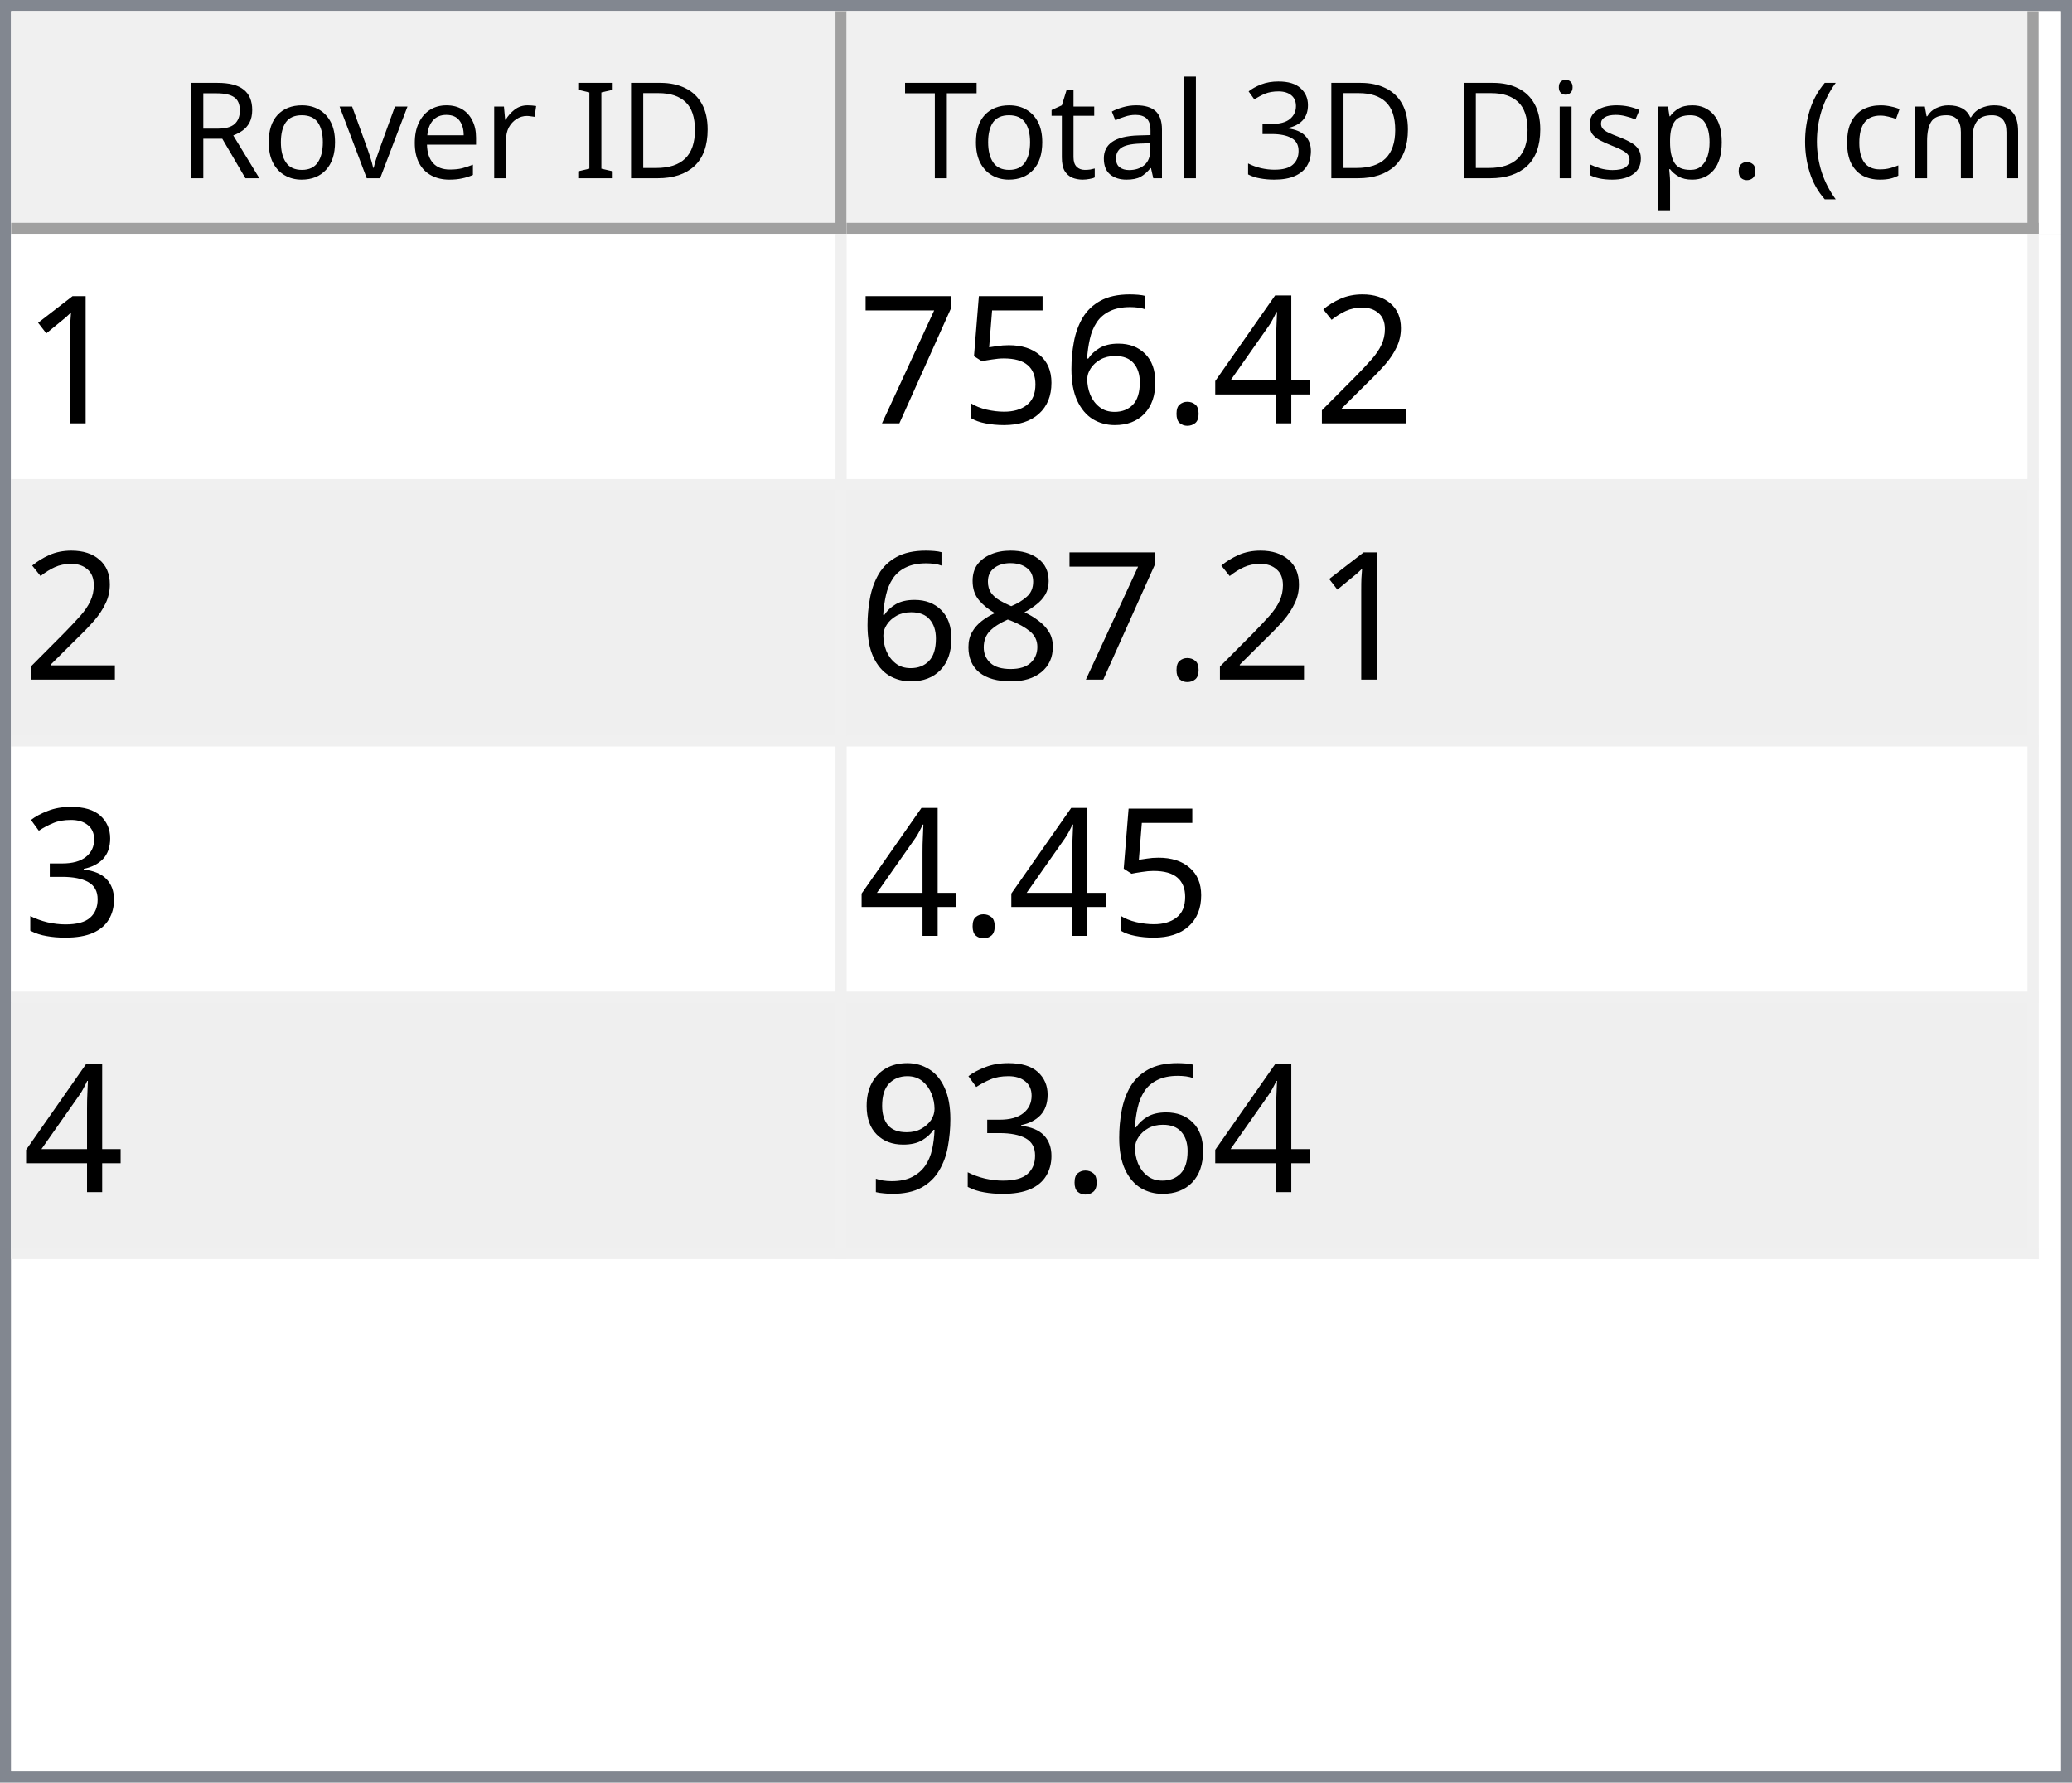
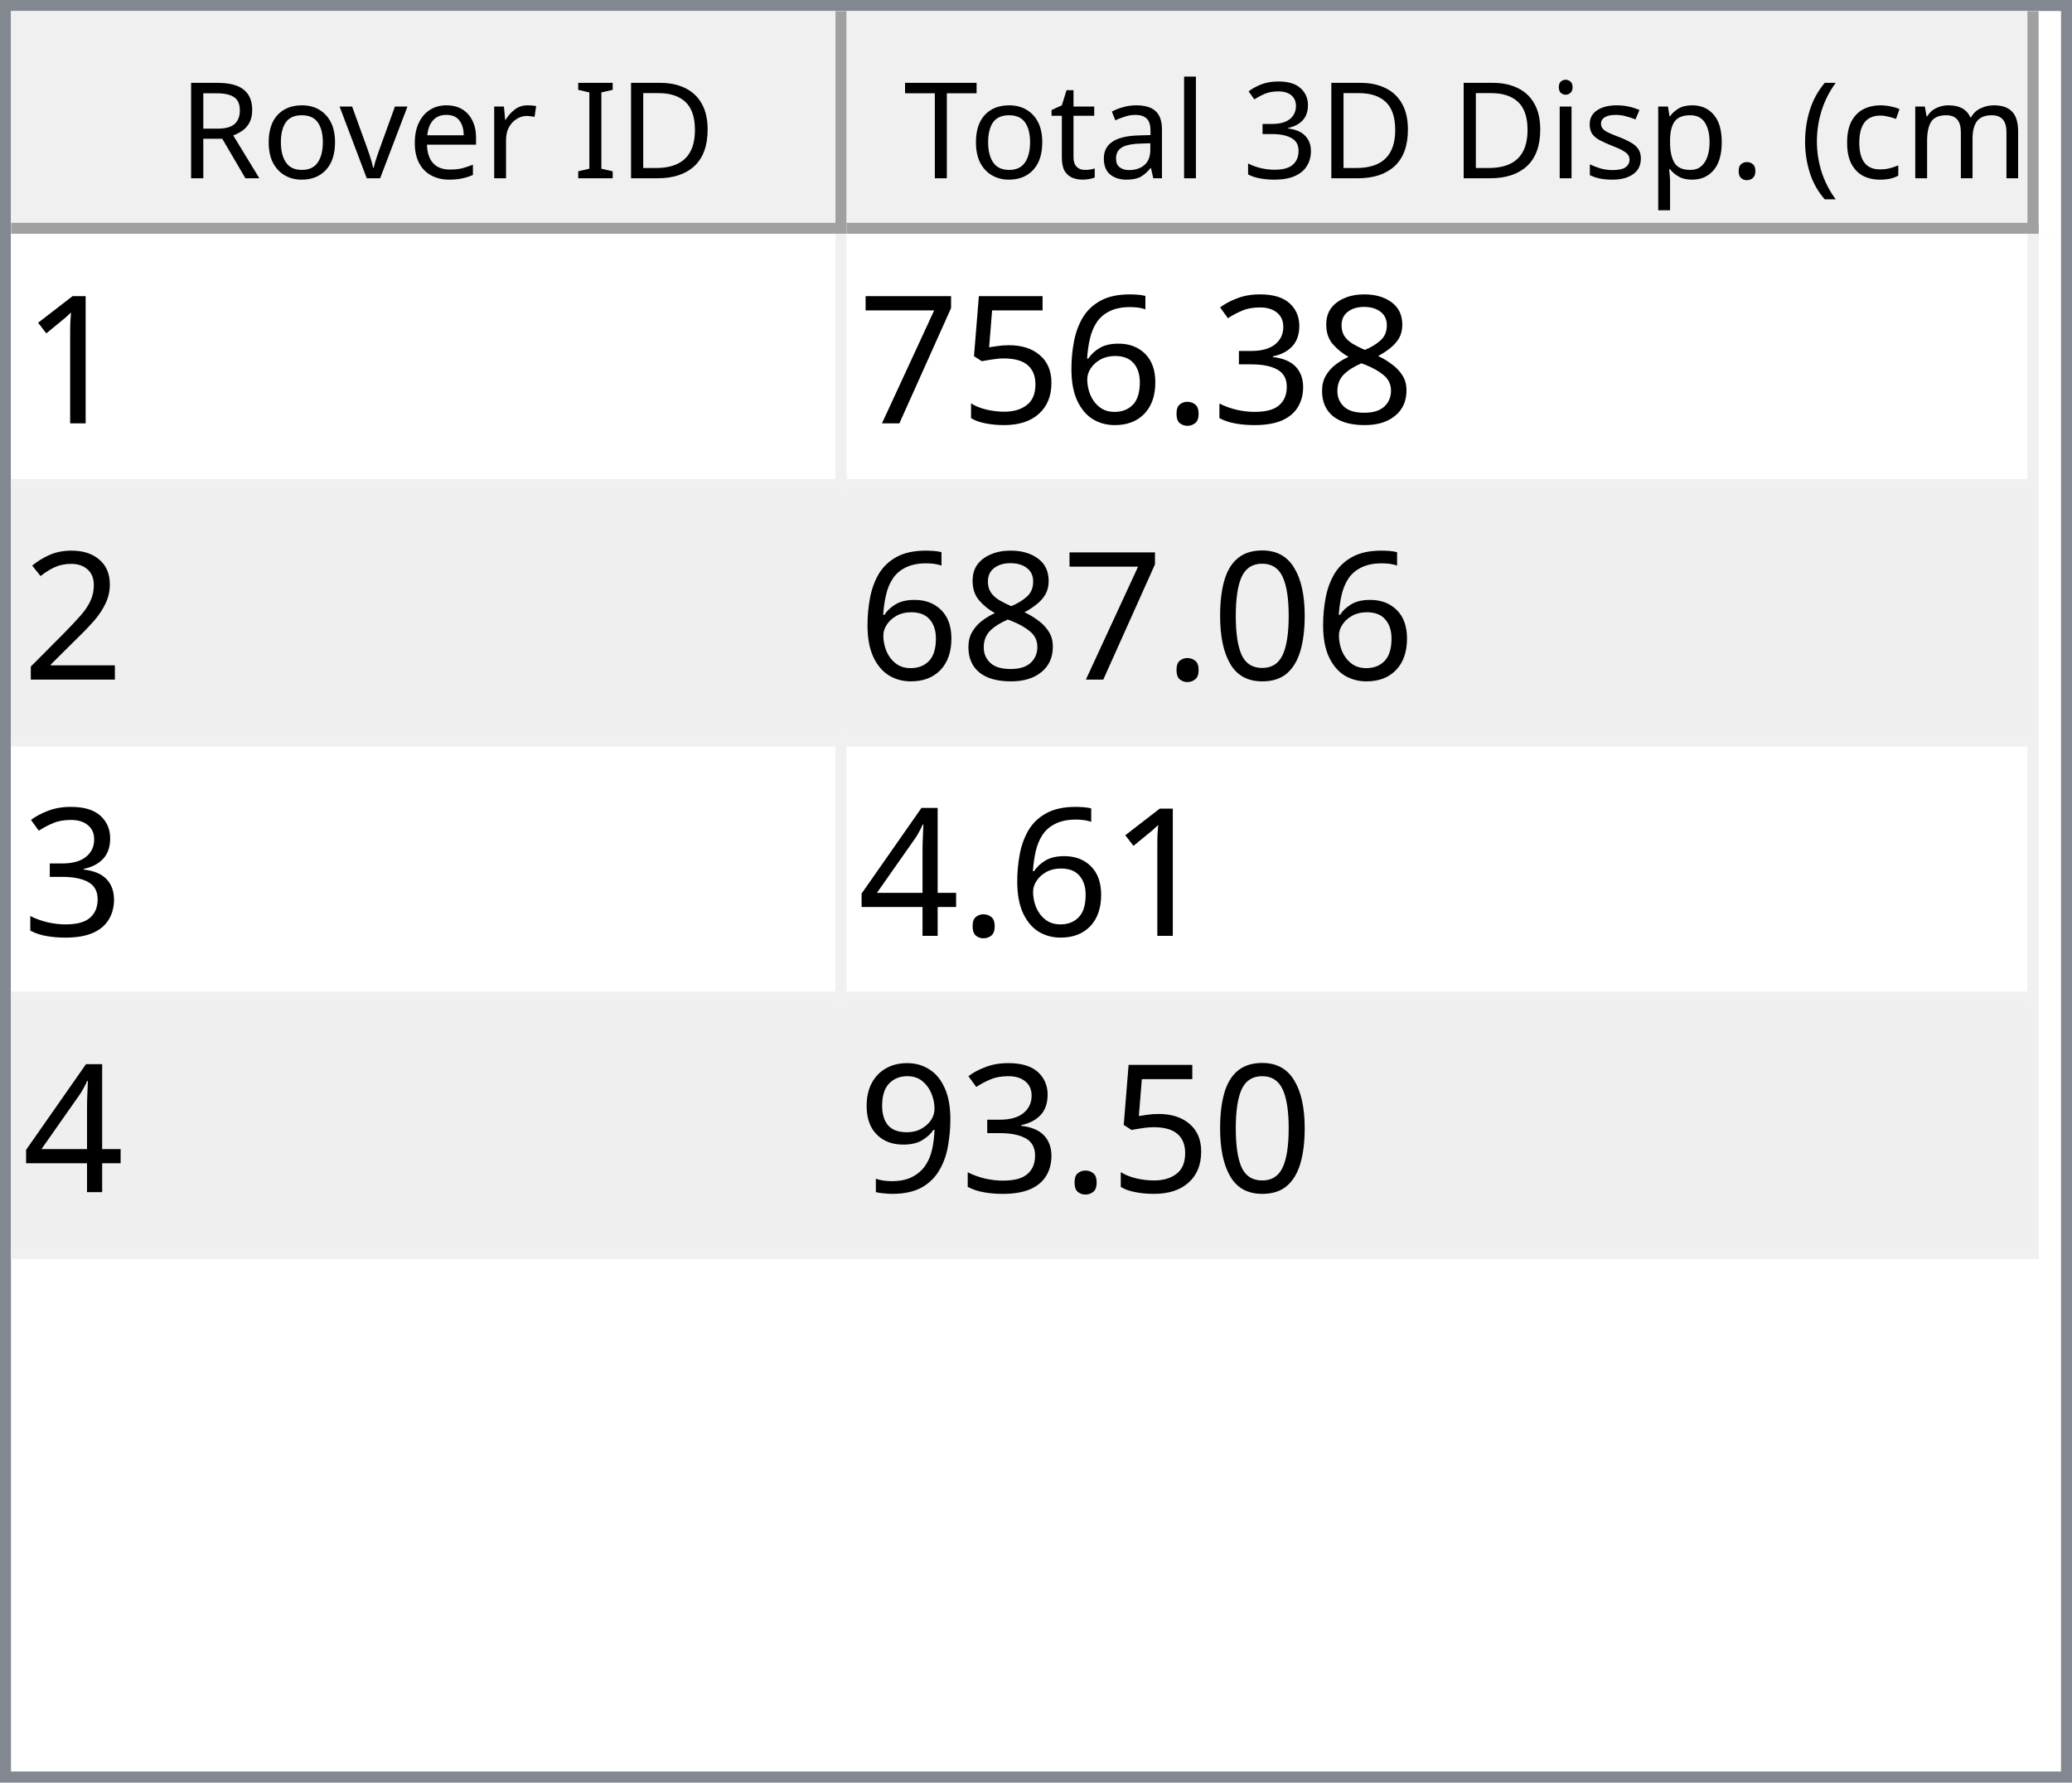
<svg xmlns="http://www.w3.org/2000/svg" style="fill-opacity:1; color-rendering:auto; color-interpolation:auto; text-rendering:auto; stroke:black; stroke-linecap:square; stroke-miterlimit:10; shape-rendering:auto; stroke-opacity:1; fill:black; stroke-dasharray:none; font-weight:normal; stroke-width:1; font-family:'Dialog'; font-style:normal; stroke-linejoin:miter; font-size:12px; stroke-dashoffset:0; image-rendering:auto;" width="186" height="160">
  <defs id="genericDefs" />
  <g>
    <defs id="defs1">
      <clipPath clipPathUnits="userSpaceOnUse" id="clipPath1">
        <path d="M0 0 L186 0 L186 160 L0 160 L0 0 Z" />
      </clipPath>
      <clipPath clipPathUnits="userSpaceOnUse" id="clipPath2">
        <path d="M0 0 L0 160 L186 160 L186 0 Z" />
      </clipPath>
      <clipPath clipPathUnits="userSpaceOnUse" id="clipPath3">
        <path d="M0 0 L0 20 L184 20 L184 0 Z" />
      </clipPath>
      <clipPath clipPathUnits="userSpaceOnUse" id="clipPath4">
        <path d="M0 0 L0 20 L75 20 L75 0 Z" />
      </clipPath>
      <clipPath clipPathUnits="userSpaceOnUse" id="clipPath5">
        <path d="M1 1 L1 19 L74 19 L74 1 Z" />
      </clipPath>
      <clipPath clipPathUnits="userSpaceOnUse" id="clipPath6">
        <path d="M0 0 L0 18 L73 18 L73 0 Z" />
      </clipPath>
      <clipPath clipPathUnits="userSpaceOnUse" id="clipPath7">
        <path d="M-0.5 -0.5 L-0.5 19.5 L74.5 19.5 L74.5 -0.5 Z" />
      </clipPath>
      <clipPath clipPathUnits="userSpaceOnUse" id="clipPath8">
        <path d="M0 0 L0 20 L107 20 L107 0 Z" />
      </clipPath>
      <clipPath clipPathUnits="userSpaceOnUse" id="clipPath9">
        <path d="M1 1 L1 19 L106 19 L106 1 Z" />
      </clipPath>
      <clipPath clipPathUnits="userSpaceOnUse" id="clipPath10">
        <path d="M0 0 L0 18 L105 18 L105 0 Z" />
      </clipPath>
      <clipPath clipPathUnits="userSpaceOnUse" id="clipPath11">
        <path d="M-0.5 -0.5 L-0.5 19.5 L106.5 19.5 L106.5 -0.5 Z" />
      </clipPath>
      <clipPath clipPathUnits="userSpaceOnUse" id="clipPath12">
        <path d="M0 0 L0 138 L184 138 L184 0 Z" />
      </clipPath>
      <clipPath clipPathUnits="userSpaceOnUse" id="clipPath13">
        <path d="M0 0 L0 92 L182 92 L182 0 Z" />
      </clipPath>
      <clipPath clipPathUnits="userSpaceOnUse" id="clipPath14">
        <path d="M-0.5 -0.5 L-0.5 91.5 L181.5 91.5 L181.5 -0.5 Z" />
      </clipPath>
      <clipPath clipPathUnits="userSpaceOnUse" id="clipPath15">
        <path d="M0 0 L0 22 L74 22 L74 0 Z" />
      </clipPath>
      <clipPath clipPathUnits="userSpaceOnUse" id="clipPath16">
        <path d="M0 0 L0 22 L106 22 L106 0 Z" />
      </clipPath>
      <font horiz-adv-x="64.551" id="font1">
        <font-face ascent="107.91" descent="25.098" units-per-em="100" style="font-style:normal; font-family:Segoe UI; font-weight:normal;" />
        <missing-glyph horiz-adv-x="64.551" d="M8.109 0 L8.109 68.266 L56.453 68.266 L56.453 0 L8.109 0 ZM15.328 7.234 L49.219 7.234 L49.219 61.031 L15.328 61.031 L15.328 7.234 Z" />
        <glyph unicode="D" horiz-adv-x="70.117" d="M9.188 0 L9.188 70.016 L28.516 70.016 Q65.531 70.016 65.531 35.891 Q65.531 19.672 55.25 9.836 Q44.969 0 27.734 0 L9.188 0 ZM17.391 62.594 L17.391 7.422 L27.828 7.422 Q41.609 7.422 49.273 14.797 Q56.938 22.172 56.938 35.688 Q56.938 62.594 28.328 62.594 L17.391 62.594 Z" />
        <glyph unicode="I" horiz-adv-x="26.611" d="M17.391 0 L9.188 0 L9.188 70.016 L17.391 70.016 L17.391 0 Z" />
        <glyph unicode=" " horiz-adv-x="27.393" d="" />
        <glyph unicode="r" horiz-adv-x="34.766" d="M34.188 41.891 Q32.078 43.5 28.125 43.5 Q23 43.5 19.555 38.672 Q16.109 33.844 16.109 25.484 L16.109 0 L8.109 0 L8.109 50 L16.109 50 L16.109 39.703 L16.312 39.703 Q18.016 44.969 21.531 47.922 Q25.047 50.875 29.391 50.875 Q32.516 50.875 34.188 50.203 L34.188 41.891 Z" />
        <glyph unicode="e" horiz-adv-x="52.295" d="M48.297 23 L12.984 23 Q13.188 14.656 17.484 10.109 Q21.781 5.562 29.297 5.562 Q37.75 5.562 44.828 11.141 L44.828 3.609 Q38.234 -1.172 27.391 -1.172 Q16.797 -1.172 10.742 5.641 Q4.688 12.453 4.688 24.812 Q4.688 36.469 11.305 43.82 Q17.922 51.172 27.734 51.172 Q37.547 51.172 42.922 44.828 Q48.297 38.484 48.297 27.203 L48.297 23 ZM40.094 29.781 Q40.047 36.719 36.75 40.578 Q33.453 44.438 27.594 44.438 Q21.922 44.438 17.969 40.383 Q14.016 36.328 13.094 29.781 L40.094 29.781 Z" />
        <glyph unicode="v" horiz-adv-x="47.9" d="M47.406 50 L27.484 0 L19.625 0 L0.688 50 L9.469 50 L22.172 13.672 Q23.578 9.672 23.922 6.688 L24.125 6.688 Q24.609 10.453 25.688 13.484 L38.969 50 L47.406 50 Z" />
        <glyph unicode="o" horiz-adv-x="58.594" d="M29 -1.172 Q17.922 -1.172 11.305 5.836 Q4.688 12.844 4.688 24.422 Q4.688 37.016 11.57 44.094 Q18.453 51.172 30.172 51.172 Q41.359 51.172 47.633 44.289 Q53.906 37.406 53.906 25.203 Q53.906 13.234 47.141 6.031 Q40.375 -1.172 29 -1.172 ZM29.594 44.438 Q21.875 44.438 17.383 39.188 Q12.891 33.938 12.891 24.703 Q12.891 15.828 17.43 10.695 Q21.969 5.562 29.594 5.562 Q37.359 5.562 41.531 10.594 Q45.703 15.625 45.703 24.906 Q45.703 34.281 41.531 39.359 Q37.359 44.438 29.594 44.438 Z" />
        <glyph unicode="R" horiz-adv-x="59.814" d="M59.375 0 L49.609 0 L37.891 19.625 Q36.281 22.359 34.766 24.289 Q33.25 26.219 31.664 27.438 Q30.078 28.656 28.25 29.219 Q26.422 29.781 24.125 29.781 L17.391 29.781 L17.391 0 L9.188 0 L9.188 70.016 L30.078 70.016 Q34.672 70.016 38.555 68.867 Q42.438 67.719 45.289 65.375 Q48.141 63.031 49.758 59.547 Q51.375 56.062 51.375 51.375 Q51.375 47.703 50.273 44.656 Q49.172 41.609 47.148 39.211 Q45.125 36.812 42.266 35.133 Q39.406 33.453 35.844 32.516 L35.844 32.328 Q37.594 31.547 38.891 30.547 Q40.188 29.547 41.359 28.18 Q42.531 26.812 43.68 25.078 Q44.828 23.344 46.234 21.047 L59.375 0 ZM17.391 62.594 L17.391 37.203 L28.516 37.203 Q31.594 37.203 34.203 38.133 Q36.812 39.062 38.719 40.797 Q40.625 42.531 41.703 45.047 Q42.781 47.562 42.781 50.688 Q42.781 56.297 39.141 59.445 Q35.5 62.594 28.609 62.594 L17.391 62.594 Z" />
        <glyph unicode=")" horiz-adv-x="30.176" d="M8.297 -15.922 L1.172 -15.922 Q16.406 2.344 16.406 26.812 Q16.406 51.469 1.078 70.016 L8.297 70.016 Q23.531 52.156 23.531 26.703 Q23.531 1.375 8.297 -15.922 Z" />
        <glyph unicode="m" horiz-adv-x="86.133" d="M79.109 0 L71.094 0 L71.094 28.719 Q71.094 37.016 68.531 40.727 Q65.969 44.438 59.906 44.438 Q54.781 44.438 51.195 39.75 Q47.609 35.062 47.609 28.516 L47.609 0 L39.594 0 L39.594 29.688 Q39.594 44.438 28.219 44.438 Q22.953 44.438 19.531 40.016 Q16.109 35.594 16.109 28.516 L16.109 0 L8.109 0 L8.109 50 L16.109 50 L16.109 42.094 L16.312 42.094 Q21.625 51.172 31.844 51.172 Q36.969 51.172 40.773 48.312 Q44.578 45.453 46 40.828 Q51.562 51.172 62.594 51.172 Q79.109 51.172 79.109 30.812 L79.109 0 Z" />
        <glyph unicode="c" horiz-adv-x="46.191" d="M42.188 2.297 Q36.422 -1.172 28.516 -1.172 Q17.828 -1.172 11.258 5.789 Q4.688 12.75 4.688 23.828 Q4.688 36.188 11.766 43.68 Q18.844 51.172 30.672 51.172 Q37.25 51.172 42.281 48.734 L42.281 40.531 Q36.719 44.438 30.375 44.438 Q22.703 44.438 17.797 38.945 Q12.891 33.453 12.891 24.516 Q12.891 15.719 17.508 10.641 Q22.125 5.562 29.891 5.562 Q36.422 5.562 42.188 9.906 L42.188 2.297 Z" />
        <glyph unicode="(" horiz-adv-x="30.176" d="M29.109 -15.922 L21.969 -15.922 Q6.844 1.375 6.844 26.703 Q6.844 52.156 21.969 70.016 L29.203 70.016 Q13.875 51.469 13.875 26.812 Q13.875 2.344 29.109 -15.922 Z" />
        <glyph unicode="." horiz-adv-x="21.68" d="M10.891 -1.078 Q8.641 -1.078 7.055 0.539 Q5.469 2.156 5.469 4.391 Q5.469 6.641 7.055 8.273 Q8.641 9.906 10.891 9.906 Q13.188 9.906 14.797 8.273 Q16.406 6.641 16.406 4.391 Q16.406 2.156 14.797 0.539 Q13.188 -1.078 10.891 -1.078 Z" />
        <glyph unicode="p" horiz-adv-x="58.789" d="M16.312 7.234 L16.109 7.234 L16.109 -23 L8.109 -23 L8.109 50 L16.109 50 L16.109 41.219 L16.312 41.219 Q22.219 51.172 33.594 51.172 Q43.266 51.172 48.688 44.461 Q54.109 37.75 54.109 26.469 Q54.109 13.922 48 6.375 Q41.891 -1.172 31.297 -1.172 Q21.578 -1.172 16.312 7.234 ZM16.109 27.391 L16.109 20.406 Q16.109 14.203 20.141 9.883 Q24.172 5.562 30.375 5.562 Q37.641 5.562 41.773 11.133 Q45.906 16.703 45.906 26.609 Q45.906 34.969 42.047 39.703 Q38.188 44.438 31.594 44.438 Q24.609 44.438 20.359 39.578 Q16.109 34.719 16.109 27.391 Z" />
        <glyph unicode="s" horiz-adv-x="42.432" d="M5.078 1.812 L5.078 10.406 Q11.625 5.562 19.484 5.562 Q30.031 5.562 30.031 12.594 Q30.031 14.594 29.125 15.992 Q28.219 17.391 26.68 18.461 Q25.141 19.531 23.07 20.383 Q21 21.234 18.609 22.172 Q15.281 23.484 12.766 24.828 Q10.25 26.172 8.57 27.859 Q6.891 29.547 6.031 31.695 Q5.172 33.844 5.172 36.719 Q5.172 40.234 6.789 42.945 Q8.406 45.656 11.086 47.484 Q13.766 49.312 17.211 50.242 Q20.656 51.172 24.312 51.172 Q30.812 51.172 35.938 48.922 L35.938 40.828 Q30.422 44.438 23.25 44.438 Q21 44.438 19.195 43.922 Q17.391 43.406 16.094 42.477 Q14.797 41.547 14.086 40.258 Q13.375 38.969 13.375 37.406 Q13.375 35.453 14.086 34.133 Q14.797 32.812 16.164 31.789 Q17.531 30.766 19.484 29.938 Q21.438 29.109 23.922 28.125 Q27.25 26.859 29.883 25.516 Q32.516 24.172 34.375 22.484 Q36.234 20.797 37.234 18.602 Q38.234 16.406 38.234 13.375 Q38.234 9.672 36.602 6.938 Q34.969 4.203 32.234 2.398 Q29.5 0.594 25.93 -0.289 Q22.359 -1.172 18.453 -1.172 Q10.75 -1.172 5.078 1.812 Z" />
        <glyph unicode="i" horiz-adv-x="24.219" d="M12.203 62.703 Q10.062 62.703 8.547 64.164 Q7.031 65.625 7.031 67.875 Q7.031 70.125 8.547 71.609 Q10.062 73.094 12.203 73.094 Q14.406 73.094 15.945 71.609 Q17.484 70.125 17.484 67.875 Q17.484 65.719 15.945 64.211 Q14.406 62.703 12.203 62.703 ZM16.109 0 L8.109 0 L8.109 50 L16.109 50 L16.109 0 Z" />
        <glyph unicode="3" horiz-adv-x="53.906" d="M46.531 19.828 Q46.531 15.094 44.75 11.211 Q42.969 7.328 39.719 4.57 Q36.469 1.812 31.93 0.297 Q27.391 -1.219 21.922 -1.219 Q11.922 -1.219 6 2.594 L6 11.188 Q13.094 5.609 22.219 5.609 Q25.875 5.609 28.828 6.539 Q31.781 7.469 33.906 9.227 Q36.031 10.984 37.18 13.477 Q38.328 15.969 38.328 19.094 Q38.328 32.812 18.797 32.812 L12.984 32.812 L12.984 39.594 L18.5 39.594 Q35.797 39.594 35.797 52.484 Q35.797 64.406 22.609 64.406 Q15.188 64.406 8.688 59.422 L8.688 67.188 Q15.375 71.188 24.609 71.188 Q29 71.188 32.57 69.969 Q36.141 68.75 38.68 66.555 Q41.219 64.359 42.609 61.281 Q44 58.203 44 54.5 Q44 40.672 30.031 36.719 L30.031 36.531 Q33.594 36.141 36.625 34.797 Q39.656 33.453 41.852 31.305 Q44.047 29.156 45.289 26.25 Q46.531 23.344 46.531 19.828 Z" />
        <glyph unicode="l" horiz-adv-x="24.219" d="M16.109 0 L8.109 0 L8.109 74.031 L16.109 74.031 L16.109 0 Z" />
        <glyph unicode="a" horiz-adv-x="50.879" d="M43.891 0 L35.891 0 L35.891 7.812 L35.688 7.812 Q30.469 -1.172 20.312 -1.172 Q12.844 -1.172 8.617 2.781 Q4.391 6.734 4.391 13.281 Q4.391 27.297 20.906 29.594 L35.891 31.688 Q35.891 44.438 25.594 44.438 Q16.547 44.438 9.281 38.281 L9.281 46.484 Q16.656 51.172 26.266 51.172 Q43.891 51.172 43.891 32.516 L43.891 0 ZM35.891 25.297 L23.828 23.641 Q18.266 22.859 15.43 20.875 Q12.594 18.891 12.594 13.875 Q12.594 10.203 15.211 7.883 Q17.828 5.562 22.172 5.562 Q28.125 5.562 32.008 9.742 Q35.891 13.922 35.891 20.312 L35.891 25.297 Z" />
        <glyph unicode="t" horiz-adv-x="33.887" d="M31.297 0.484 Q28.469 -1.078 23.828 -1.078 Q10.688 -1.078 10.688 13.578 L10.688 43.172 L2.094 43.172 L2.094 50 L10.688 50 L10.688 62.203 L18.703 64.797 L18.703 50 L31.297 50 L31.297 43.172 L18.703 43.172 L18.703 14.984 Q18.703 9.969 20.414 7.82 Q22.125 5.672 26.078 5.672 Q29.109 5.672 31.297 7.328 L31.297 0.484 Z" />
        <glyph unicode="T" horiz-adv-x="52.393" d="M50.594 62.594 L30.375 62.594 L30.375 0 L22.172 0 L22.172 62.594 L2 62.594 L2 70.016 L50.594 70.016 L50.594 62.594 Z" />
      </font>
      <font horiz-adv-x="75.0" id="font2">
        <font-face ascent="100.537" descent="21.973" units-per-em="100" style="font-style:normal; font-family:sans-serif; font-weight:normal;" />
        <missing-glyph horiz-adv-x="75.0" d="M12.5 0 L12.5 62.5 L62.5 62.5 L62.5 0 L12.5 0 ZM14.062 1.562 L60.938 1.562 L60.938 60.938 L14.062 60.938 L14.062 1.562 Z" />
        <glyph unicode="1" horiz-adv-x="55.615" d="M37.25 0 L28.469 0 L28.469 56 Q25.297 52.984 20.141 49.953 Q14.984 46.922 10.891 45.406 L10.891 53.906 Q18.266 57.375 23.781 62.305 Q29.297 67.234 31.594 71.875 L37.25 71.875 L37.25 0 Z" />
-         <glyph unicode="2" horiz-adv-x="55.615" d="M50.344 8.453 L50.344 0 L3.031 0 Q2.938 3.172 4.047 6.109 Q5.859 10.938 9.836 15.625 Q13.812 20.312 21.344 26.469 Q33.016 36.031 37.117 41.625 Q41.219 47.219 41.219 52.203 Q41.219 57.422 37.477 61.008 Q33.734 64.594 27.734 64.594 Q21.391 64.594 17.578 60.789 Q13.766 56.984 13.719 50.25 L4.688 51.172 Q5.609 61.281 11.664 66.578 Q17.719 71.875 27.938 71.875 Q38.234 71.875 44.242 66.164 Q50.25 60.453 50.25 52 Q50.25 47.703 48.492 43.555 Q46.734 39.406 42.656 34.812 Q38.578 30.219 29.109 22.219 Q21.188 15.578 18.945 13.211 Q16.703 10.844 15.234 8.453 L50.344 8.453 Z" />
-         <glyph unicode="4" horiz-adv-x="55.615" d="M32.328 0 L32.328 17.141 L1.266 17.141 L1.266 25.203 L33.938 71.578 L41.109 71.578 L41.109 25.203 L50.781 25.203 L50.781 17.141 L41.109 17.141 L41.109 0 L32.328 0 ZM32.328 25.203 L32.328 57.469 L9.906 25.203 L32.328 25.203 Z" />
+         <glyph unicode="8" horiz-adv-x="55.615" d="M17.672 38.812 Q12.203 40.828 9.57 44.539 Q6.938 48.25 6.938 53.422 Q6.938 61.234 12.555 66.555 Q18.172 71.875 27.484 71.875 Q36.859 71.875 42.578 66.43 Q48.297 60.984 48.297 53.172 Q48.297 48.188 45.68 44.508 Q43.062 40.828 37.75 38.812 Q44.344 36.672 47.781 31.883 Q51.219 27.094 51.219 20.453 Q51.219 11.281 44.727 5.031 Q38.234 -1.219 27.641 -1.219 Q17.047 -1.219 10.547 5.055 Q4.047 11.328 4.047 20.703 Q4.047 27.688 7.594 32.398 Q11.141 37.109 17.672 38.812 ZM15.922 53.719 Q15.922 48.641 19.195 45.414 Q22.469 42.188 27.688 42.188 Q32.766 42.188 36.016 45.383 Q39.266 48.578 39.266 53.219 Q39.266 58.062 35.914 61.359 Q32.562 64.656 27.594 64.656 Q22.562 64.656 19.242 61.43 Q15.922 58.203 15.922 53.719 ZM13.094 20.656 Q13.094 16.891 14.875 13.375 Q16.656 9.859 20.172 7.93 Q23.688 6 27.734 6 Q34.031 6 38.133 10.055 Q42.234 14.109 42.234 20.359 Q42.234 26.703 38.016 30.859 Q33.797 35.016 27.438 35.016 Q21.234 35.016 17.164 30.914 Q13.094 26.812 13.094 20.656 Z" />
+         <glyph unicode="3" horiz-adv-x="55.615" d="M4.203 18.891 L12.984 20.062 Q14.5 12.594 18.141 9.297 Q21.781 6 27 6 Q33.203 6 37.477 10.297 Q41.75 14.594 41.75 20.953 Q41.75 27 37.797 30.93 Q33.844 34.859 27.734 34.859 Q25.25 34.859 21.531 33.891 L22.516 41.609 Q23.391 41.5 23.922 41.5 Q29.547 41.5 34.039 44.43 Q38.531 47.359 38.531 53.469 Q38.531 58.297 35.258 61.477 Q31.984 64.656 26.812 64.656 Q21.688 64.656 18.266 61.43 Q14.844 58.203 13.875 51.766 L5.078 53.328 Q6.688 62.156 12.398 67.016 Q18.109 71.875 26.609 71.875 Q32.469 71.875 37.398 69.359 Q42.328 66.844 44.945 62.5 Q47.562 58.156 47.562 53.266 Q47.562 48.641 45.07 44.828 Q42.578 41.016 37.703 38.766 Q44.047 37.312 47.562 32.695 Q51.078 28.078 51.078 21.141 Q51.078 11.766 44.242 5.25 Q37.406 -1.266 26.953 -1.266 Q17.531 -1.266 11.305 4.352 Q5.078 9.969 4.203 18.891 Z" />
        <glyph unicode="." horiz-adv-x="27.783" d="M9.078 0 L9.078 10.016 L19.094 10.016 L19.094 0 L9.078 0 Z" />
        <glyph unicode="6" horiz-adv-x="55.615" d="M49.75 54.047 L41.016 53.375 Q39.844 58.547 37.703 60.891 Q34.125 64.656 28.906 64.656 Q24.703 64.656 21.531 62.312 Q17.391 59.281 14.992 53.469 Q12.594 47.656 12.5 36.922 Q15.672 41.75 20.266 44.094 Q24.859 46.438 29.891 46.438 Q38.672 46.438 44.852 39.969 Q51.031 33.5 51.031 23.25 Q51.031 16.5 48.125 10.719 Q45.219 4.938 40.141 1.859 Q35.062 -1.219 28.609 -1.219 Q17.625 -1.219 10.695 6.859 Q3.766 14.938 3.766 33.5 Q3.766 54.25 11.422 63.672 Q18.109 71.875 29.438 71.875 Q37.891 71.875 43.289 67.141 Q48.688 62.406 49.75 54.047 ZM13.875 23.188 Q13.875 18.656 15.797 14.508 Q17.719 10.359 21.188 8.18 Q24.656 6 28.469 6 Q34.031 6 38.039 10.492 Q42.047 14.984 42.047 22.703 Q42.047 30.125 38.086 34.398 Q34.125 38.672 28.125 38.672 Q22.172 38.672 18.023 34.398 Q13.875 30.125 13.875 23.188 Z" />
        <glyph unicode="5" horiz-adv-x="55.615" d="M4.156 18.75 L13.375 19.531 Q14.406 12.797 18.141 9.398 Q21.875 6 27.156 6 Q33.5 6 37.891 10.789 Q42.281 15.578 42.281 23.484 Q42.281 31 38.062 35.352 Q33.844 39.703 27 39.703 Q22.75 39.703 19.336 37.773 Q15.922 35.844 13.969 32.766 L5.719 33.844 L12.641 70.609 L48.25 70.609 L48.25 62.203 L19.672 62.203 L15.828 42.969 Q22.266 47.469 29.344 47.469 Q38.719 47.469 45.164 40.969 Q51.609 34.469 51.609 24.266 Q51.609 14.547 45.953 7.469 Q39.062 -1.219 27.156 -1.219 Q17.391 -1.219 11.211 4.25 Q5.031 9.719 4.156 18.75 Z" />
        <glyph unicode="7" horiz-adv-x="55.615" d="M4.734 62.203 L4.734 70.656 L51.078 70.656 L51.078 63.812 Q44.234 56.547 37.523 44.484 Q30.812 32.422 27.156 19.672 Q24.516 10.688 23.781 0 L14.75 0 Q14.891 8.453 18.062 20.414 Q21.234 32.375 27.172 43.484 Q33.109 54.594 39.797 62.203 L4.734 62.203 Z" />
-         <glyph unicode="8" horiz-adv-x="55.615" d="M17.672 38.812 Q12.203 40.828 9.57 44.539 Q6.938 48.25 6.938 53.422 Q6.938 61.234 12.555 66.555 Q18.172 71.875 27.484 71.875 Q36.859 71.875 42.578 66.43 Q48.297 60.984 48.297 53.172 Q48.297 48.188 45.68 44.508 Q43.062 40.828 37.75 38.812 Q44.344 36.672 47.781 31.883 Q51.219 27.094 51.219 20.453 Q51.219 11.281 44.727 5.031 Q38.234 -1.219 27.641 -1.219 Q17.047 -1.219 10.547 5.055 Q4.047 11.328 4.047 20.703 Q4.047 27.688 7.594 32.398 Q11.141 37.109 17.672 38.812 ZM15.922 53.719 Q15.922 48.641 19.195 45.414 Q22.469 42.188 27.688 42.188 Q32.766 42.188 36.016 45.383 Q39.266 48.578 39.266 53.219 Q39.266 58.062 35.914 61.359 Q32.562 64.656 27.594 64.656 Q22.562 64.656 19.242 61.43 Q15.922 58.203 15.922 53.719 ZM13.094 20.656 Q13.094 16.891 14.875 13.375 Q16.656 9.859 20.172 7.93 Q23.688 6 27.734 6 Q34.031 6 38.133 10.055 Q42.234 14.109 42.234 20.359 Q42.234 26.703 38.016 30.859 Q33.797 35.016 27.438 35.016 Q21.234 35.016 17.164 30.914 Q13.094 26.812 13.094 20.656 Z" />
-         <glyph unicode="3" horiz-adv-x="55.615" d="M4.203 18.891 L12.984 20.062 Q14.5 12.594 18.141 9.297 Q21.781 6 27 6 Q33.203 6 37.477 10.297 Q41.75 14.594 41.75 20.953 Q41.75 27 37.797 30.93 Q33.844 34.859 27.734 34.859 Q25.25 34.859 21.531 33.891 L22.516 41.609 Q23.391 41.5 23.922 41.5 Q29.547 41.5 34.039 44.43 Q38.531 47.359 38.531 53.469 Q38.531 58.297 35.258 61.477 Q31.984 64.656 26.812 64.656 Q21.688 64.656 18.266 61.43 Q14.844 58.203 13.875 51.766 L5.078 53.328 Q6.688 62.156 12.398 67.016 Q18.109 71.875 26.609 71.875 Q32.469 71.875 37.398 69.359 Q42.328 66.844 44.945 62.5 Q47.562 58.156 47.562 53.266 Q47.562 48.641 45.07 44.828 Q42.578 41.016 37.703 38.766 Q44.047 37.312 47.562 32.695 Q51.078 28.078 51.078 21.141 Q51.078 11.766 44.242 5.25 Q37.406 -1.266 26.953 -1.266 Q17.531 -1.266 11.305 4.352 Q5.078 9.969 4.203 18.891 Z" />
+         <glyph unicode="2" horiz-adv-x="55.615" d="M50.344 8.453 L50.344 0 L3.031 0 Q2.938 3.172 4.047 6.109 Q5.859 10.938 9.836 15.625 Q13.812 20.312 21.344 26.469 Q33.016 36.031 37.117 41.625 Q41.219 47.219 41.219 52.203 Q41.219 57.422 37.477 61.008 Q33.734 64.594 27.734 64.594 Q21.391 64.594 17.578 60.789 Q13.766 56.984 13.719 50.25 L4.688 51.172 Q5.609 61.281 11.664 66.578 Q17.719 71.875 27.938 71.875 Q38.234 71.875 44.242 66.164 Q50.25 60.453 50.25 52 Q50.25 47.703 48.492 43.555 Q46.734 39.406 42.656 34.812 Q38.578 30.219 29.109 22.219 Q21.188 15.578 18.945 13.211 Q16.703 10.844 15.234 8.453 L50.344 8.453 Z" />
+         <glyph unicode="0" horiz-adv-x="55.615" d="M4.156 35.297 Q4.156 48 6.766 55.742 Q9.375 63.484 14.523 67.68 Q19.672 71.875 27.484 71.875 Q33.25 71.875 37.594 69.555 Q41.938 67.234 44.773 62.867 Q47.609 58.5 49.219 52.227 Q50.828 45.953 50.828 35.297 Q50.828 22.703 48.242 14.969 Q45.656 7.234 40.508 3.008 Q35.359 -1.219 27.484 -1.219 Q17.141 -1.219 11.234 6.203 Q4.156 15.141 4.156 35.297 ZM13.188 35.297 Q13.188 17.672 17.312 11.836 Q21.438 6 27.484 6 Q33.547 6 37.672 11.859 Q41.797 17.719 41.797 35.297 Q41.797 52.984 37.672 58.789 Q33.547 64.594 27.391 64.594 Q21.344 64.594 17.719 59.469 Q13.188 52.938 13.188 35.297 Z" />
+         <glyph unicode="4" horiz-adv-x="55.615" d="M32.328 0 L32.328 17.141 L1.266 17.141 L1.266 25.203 L33.938 71.578 L41.109 71.578 L41.109 25.203 L50.781 25.203 L50.781 17.141 L41.109 17.141 L41.109 0 L32.328 0 ZM32.328 25.203 L32.328 57.469 L9.906 25.203 L32.328 25.203 Z" />
        <glyph unicode="9" horiz-adv-x="55.615" d="M5.469 16.547 L13.922 17.328 Q14.984 11.375 18.016 8.688 Q21.047 6 25.781 6 Q29.828 6 32.883 7.859 Q35.938 9.719 37.891 12.82 Q39.844 15.922 41.164 21.195 Q42.484 26.469 42.484 31.938 Q42.484 32.516 42.438 33.688 Q39.797 29.5 35.234 26.883 Q30.672 24.266 25.344 24.266 Q16.453 24.266 10.305 30.711 Q4.156 37.156 4.156 47.703 Q4.156 58.594 10.578 65.234 Q17 71.875 26.656 71.875 Q33.641 71.875 39.43 68.117 Q45.219 64.359 48.219 57.398 Q51.219 50.438 51.219 37.25 Q51.219 23.531 48.242 15.406 Q45.266 7.281 39.383 3.031 Q33.5 -1.219 25.594 -1.219 Q17.188 -1.219 11.867 3.445 Q6.547 8.109 5.469 16.547 ZM41.453 48.141 Q41.453 55.719 37.43 60.156 Q33.406 64.594 27.734 64.594 Q21.875 64.594 17.531 59.812 Q13.188 55.031 13.188 47.406 Q13.188 40.578 17.312 36.305 Q21.438 32.031 27.484 32.031 Q33.594 32.031 37.523 36.305 Q41.453 40.578 41.453 48.141 Z" />
      </font>
    </defs>
    <g style="fill:white; stroke:white;">
      <rect x="0" y="0" width="186" style="clip-path:url(#clipPath1); stroke:none;" height="160" />
    </g>
    <g style="fill:white; text-rendering:optimizeSpeed; color-rendering:optimizeSpeed; image-rendering:optimizeSpeed; shape-rendering:crispEdges; stroke:white; color-interpolation:sRGB;">
      <rect x="0" width="186" height="160" y="0" style="stroke:none;" />
      <path style="stroke:none;" d="M0 160 L186 160 L186 0 L0 0 Z" />
    </g>
    <g style="fill:rgb(240,240,240); font-family:'Segoe UI'; stroke:rgb(240,240,240);">
      <rect x="0" y="0" width="186" style="clip-path:url(#clipPath2); stroke:none;" height="160" />
    </g>
    <g style="fill:rgb(130,135,144); font-family:'Segoe UI'; stroke:rgb(130,135,144);">
      <path d="M0 0 L186 0 L186 160 L0 160 L0 0 ZM1 1 L185 1 L185 159 L1 159 L1 1 Z" style="fill-rule:evenodd; clip-path:url(#clipPath2); stroke:none;" />
    </g>
    <g style="fill:white; font-family:'Segoe UI'; stroke:white;" transform="translate(1,1)">
      <rect x="0" y="0" width="184" style="clip-path:url(#clipPath3); stroke:none;" height="20" />
    </g>
    <g style="fill:rgb(240,240,240); font-family:'Segoe UI'; stroke:rgb(240,240,240);" transform="translate(1,1)">
      <rect x="0" y="0" width="75" style="clip-path:url(#clipPath4); stroke:none;" height="20" />
    </g>
    <g style="font-family:'Segoe UI';" transform="translate(2,2)">
      <text x="14" xml:space="preserve" y="14" style="clip-path:url(#clipPath6); stroke:none;">Rover ID</text>
    </g>
    <g style="fill:rgb(160,160,160); font-family:'Segoe UI'; stroke:rgb(160,160,160); stroke-linejoin:bevel;" transform="translate(1.5,1.5)">
      <line x1="74" x2="74" y1="0" style="fill:none; clip-path:url(#clipPath7);" y2="19" />
    </g>
    <g style="fill:rgb(160,160,160); font-family:'Segoe UI'; stroke:rgb(160,160,160); stroke-linejoin:bevel;" transform="matrix(1,0,0,1,1,1) translate(0.5,0.5)">
      <line x1="0" x2="74" y1="19" style="fill:none; clip-path:url(#clipPath7);" y2="19" />
    </g>
    <g style="fill:rgb(240,240,240); font-family:'Segoe UI'; stroke:rgb(240,240,240);" transform="translate(76,1)">
      <rect x="0" y="0" width="107" style="clip-path:url(#clipPath8); stroke:none;" height="20" />
    </g>
    <g style="font-family:'Segoe UI';" transform="translate(77,2)">
      <text x="1" xml:space="preserve" y="14" style="clip-path:url(#clipPath10); stroke:none;"> Total 3D Disp. (cm)</text>
    </g>
    <g style="fill:rgb(160,160,160); font-family:'Segoe UI'; stroke:rgb(160,160,160); stroke-linejoin:bevel;" transform="translate(76.5,1.5)">
      <line x1="106" x2="106" y1="0" style="fill:none; clip-path:url(#clipPath11);" y2="19" />
    </g>
    <g style="fill:rgb(160,160,160); font-family:'Segoe UI'; stroke:rgb(160,160,160); stroke-linejoin:bevel;" transform="matrix(1,0,0,1,76,1) translate(0.5,0.5)">
      <line x1="0" x2="106" y1="19" style="fill:none; clip-path:url(#clipPath11);" y2="19" />
    </g>
    <g style="fill:white; font-family:'Segoe UI'; stroke:white;" transform="translate(1,21)">
      <rect x="0" y="0" width="184" style="clip-path:url(#clipPath12); stroke:none;" height="138" />
    </g>
    <g style="fill:rgb(240,240,240); font-size:16px; font-family:sans-serif; stroke:rgb(240,240,240);" transform="translate(1,21)">
      <rect x="0" y="0" width="182" style="clip-path:url(#clipPath13); stroke:none;" height="92" />
      <line transform="translate(0.5,0.5)" x1="0" x2="181" y1="22" style="clip-path:url(#clipPath14); fill:none; stroke-linejoin:bevel;" y2="22" />
    </g>
    <g transform="matrix(1,0,0,1,1,21) translate(0.5,0.5)" style="fill:rgb(240,240,240); font-size:16px; font-family:sans-serif; stroke:rgb(240,240,240); stroke-linejoin:bevel;">
      <line x1="0" x2="181" y1="45" style="fill:none; clip-path:url(#clipPath14);" y2="45" />
    </g>
    <g transform="matrix(1,0,0,1,1,21) translate(0.5,0.5)" style="fill:rgb(240,240,240); font-size:16px; font-family:sans-serif; stroke:rgb(240,240,240); stroke-linejoin:bevel;">
      <line x1="0" x2="181" y1="68" style="fill:none; clip-path:url(#clipPath14);" y2="68" />
    </g>
    <g transform="matrix(1,0,0,1,1,21) translate(0.5,0.5)" style="fill:rgb(240,240,240); font-size:16px; font-family:sans-serif; stroke:rgb(240,240,240); stroke-linejoin:bevel;">
      <line x1="0" x2="181" y1="91" style="fill:none; clip-path:url(#clipPath14);" y2="91" />
    </g>
    <g transform="matrix(1,0,0,1,1,21) translate(0.5,0.5)" style="fill:rgb(240,240,240); font-size:16px; font-family:sans-serif; stroke:rgb(240,240,240); stroke-linejoin:bevel;">
      <line x1="74" x2="74" y1="0" style="fill:none; clip-path:url(#clipPath14);" y2="91" />
    </g>
    <g transform="matrix(1,0,0,1,1,21) translate(0.5,0.5)" style="fill:rgb(240,240,240); font-size:16px; font-family:sans-serif; stroke:rgb(240,240,240); stroke-linejoin:bevel;">
      <line x1="181" x2="181" y1="0" style="fill:none; clip-path:url(#clipPath14);" y2="91" />
    </g>
    <g style="fill:white; font-size:16px; font-family:sans-serif; stroke:white;" transform="matrix(1,0,0,1,1,21)">
      <rect x="0" y="0" width="74" style="clip-path:url(#clipPath15); stroke:none;" height="22" />
      <text x="1" y="17" style="fill:black; clip-path:url(#clipPath15); stroke:none;" xml:space="preserve">1</text>
    </g>
    <g style="fill:white; font-size:16px; font-family:sans-serif; stroke:white;" transform="matrix(1,0,0,1,1,21) translate(75,0)">
      <rect x="0" y="0" width="106" style="clip-path:url(#clipPath16); stroke:none;" height="22" />
-       <text x="1" y="17" style="fill:black; clip-path:url(#clipPath16); stroke:none;" xml:space="preserve">756.42</text>
+       <text x="1" y="17" style="fill:black; clip-path:url(#clipPath16); stroke:none;" xml:space="preserve">756.38</text>
    </g>
    <g style="fill:rgb(239,239,239); font-size:16px; font-family:sans-serif; stroke:rgb(239,239,239);" transform="matrix(1,0,0,1,1,21) translate(0,23)">
      <rect x="0" y="0" width="74" style="clip-path:url(#clipPath15); stroke:none;" height="22" />
      <text x="1" y="17" style="fill:black; clip-path:url(#clipPath15); stroke:none;" xml:space="preserve">2</text>
    </g>
    <g style="fill:rgb(239,239,239); font-size:16px; font-family:sans-serif; stroke:rgb(239,239,239);" transform="matrix(1,0,0,1,1,21) translate(75,23)">
      <rect x="0" y="0" width="106" style="clip-path:url(#clipPath16); stroke:none;" height="22" />
-       <text x="1" y="17" style="fill:black; clip-path:url(#clipPath16); stroke:none;" xml:space="preserve">687.21</text>
+       <text x="1" y="17" style="fill:black; clip-path:url(#clipPath16); stroke:none;" xml:space="preserve">687.06</text>
    </g>
    <g style="fill:white; font-size:16px; font-family:sans-serif; stroke:white;" transform="matrix(1,0,0,1,1,21) translate(0,46)">
      <rect x="0" y="0" width="74" style="clip-path:url(#clipPath15); stroke:none;" height="22" />
      <text x="1" y="17" style="fill:black; clip-path:url(#clipPath15); stroke:none;" xml:space="preserve">3</text>
    </g>
    <g style="fill:white; font-size:16px; font-family:sans-serif; stroke:white;" transform="matrix(1,0,0,1,1,21) translate(75,46)">
      <rect x="0" y="0" width="106" style="clip-path:url(#clipPath16); stroke:none;" height="22" />
-       <text x="1" y="17" style="fill:black; clip-path:url(#clipPath16); stroke:none;" xml:space="preserve">4.45</text>
+       <text x="1" y="17" style="fill:black; clip-path:url(#clipPath16); stroke:none;" xml:space="preserve">4.61</text>
    </g>
    <g style="fill:rgb(239,239,239); font-size:16px; font-family:sans-serif; stroke:rgb(239,239,239);" transform="matrix(1,0,0,1,1,21) translate(0,69)">
      <rect x="0" y="0" width="74" style="clip-path:url(#clipPath15); stroke:none;" height="22" />
      <text x="1" y="17" style="fill:black; clip-path:url(#clipPath15); stroke:none;" xml:space="preserve">4</text>
    </g>
    <g style="fill:rgb(239,239,239); font-size:16px; font-family:sans-serif; stroke:rgb(239,239,239);" transform="matrix(1,0,0,1,1,21) translate(75,69)">
      <rect x="0" y="0" width="106" style="clip-path:url(#clipPath16); stroke:none;" height="22" />
-       <text x="1" y="17" style="fill:black; clip-path:url(#clipPath16); stroke:none;" xml:space="preserve">93.64</text>
+       <text x="1" y="17" style="fill:black; clip-path:url(#clipPath16); stroke:none;" xml:space="preserve">93.50</text>
    </g>
  </g>
</svg>
